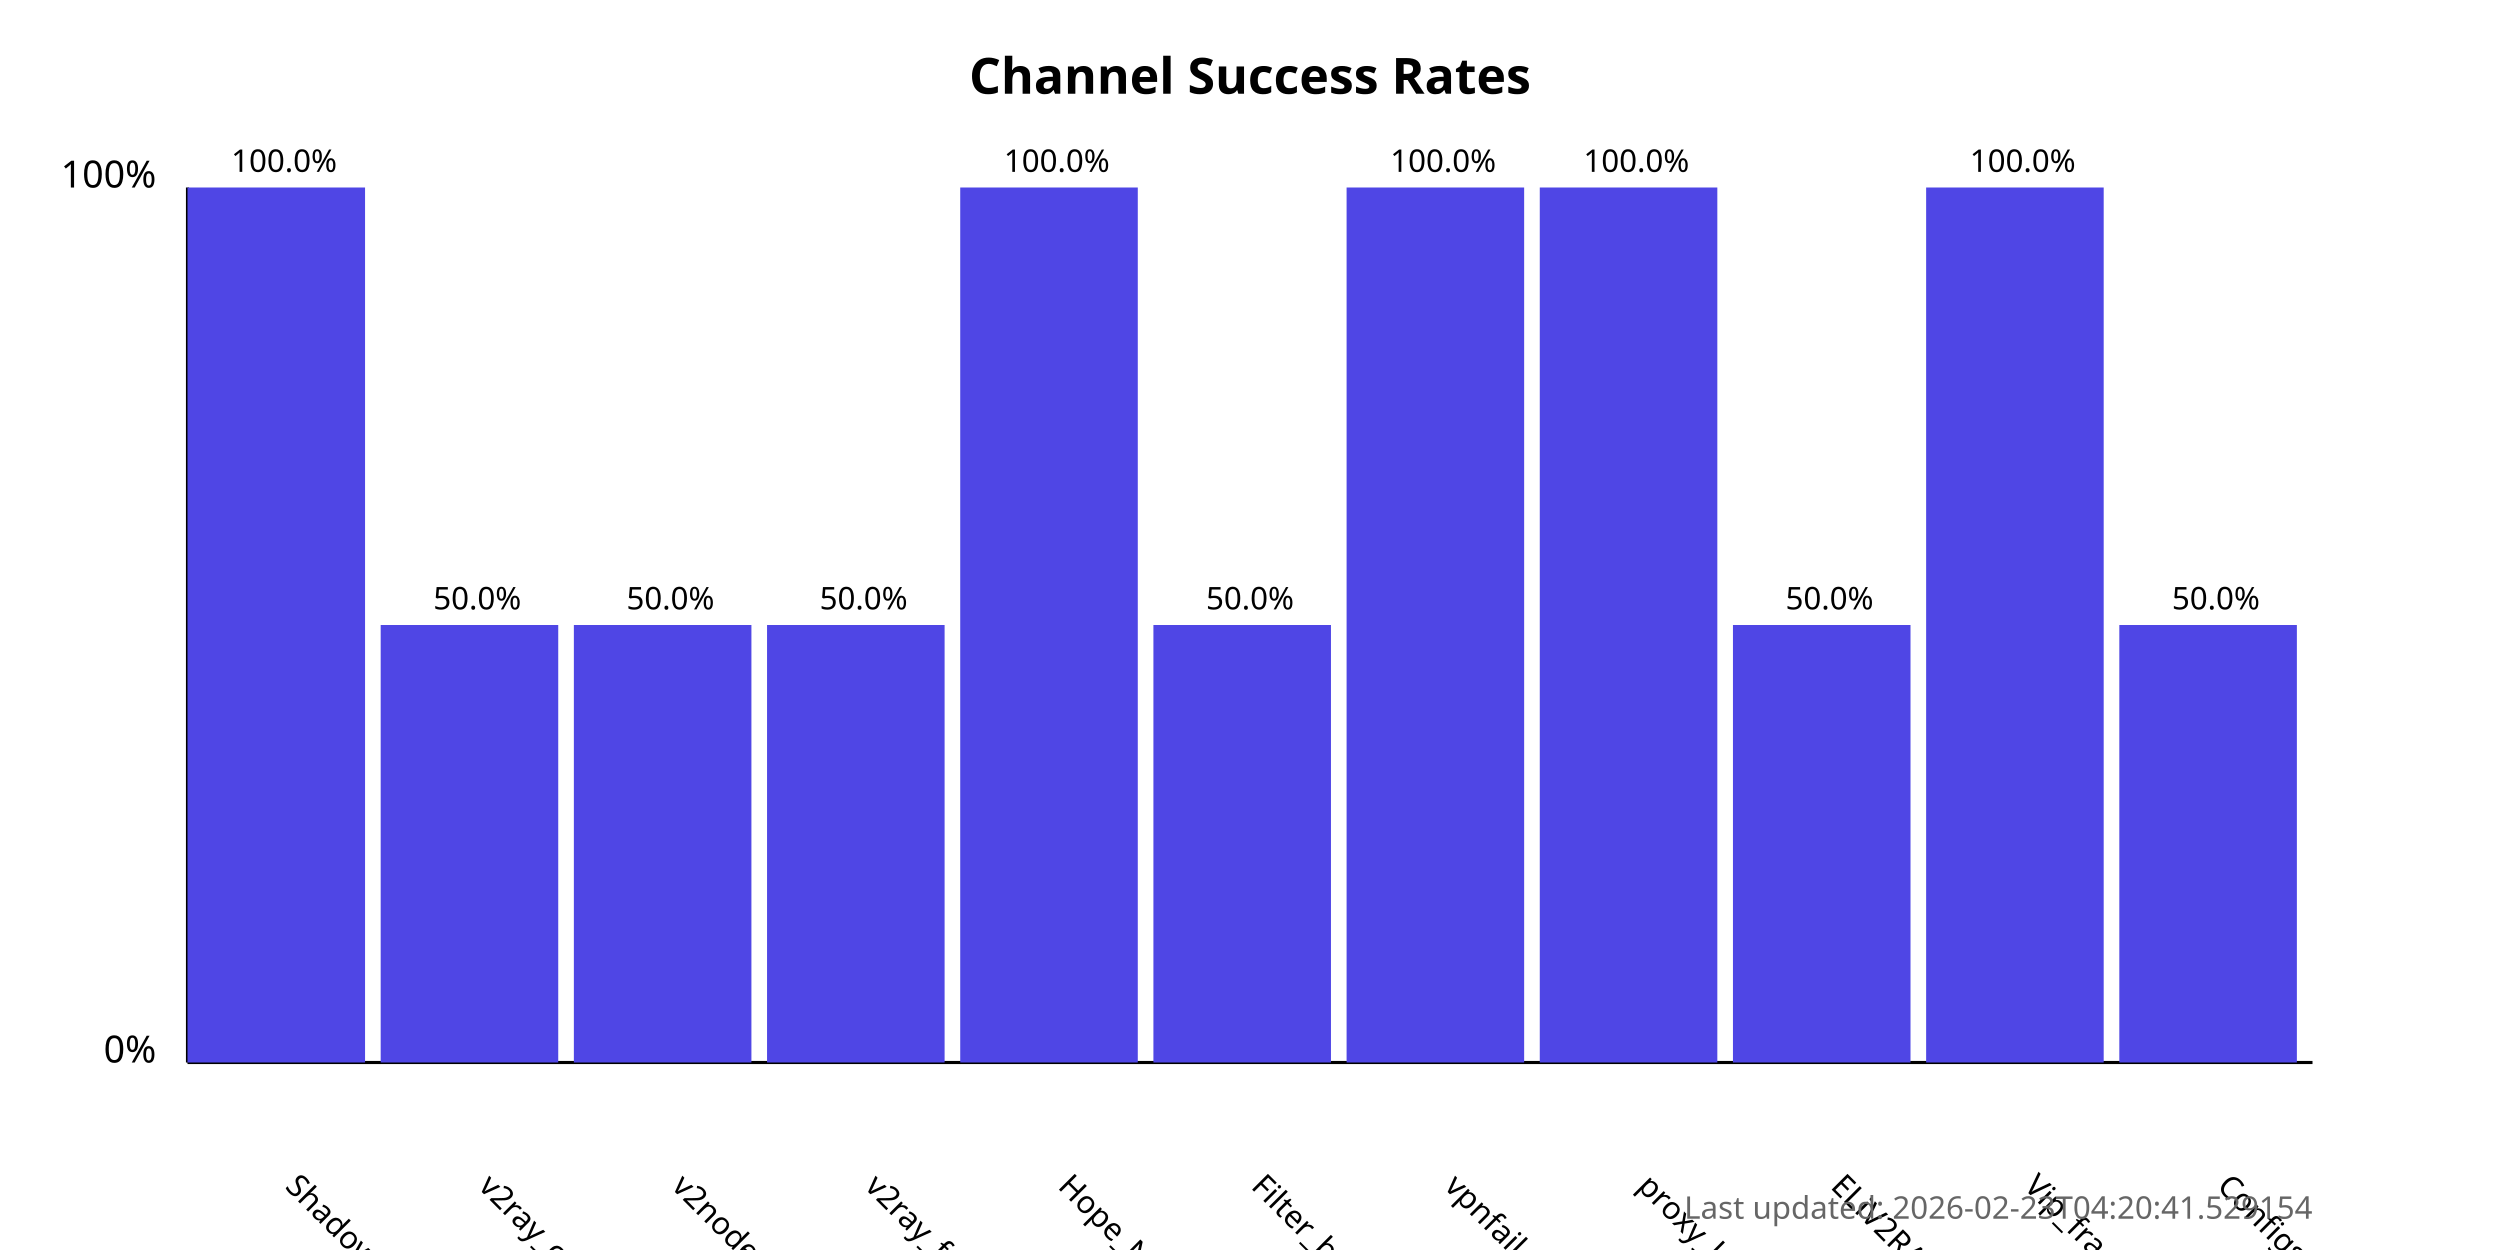
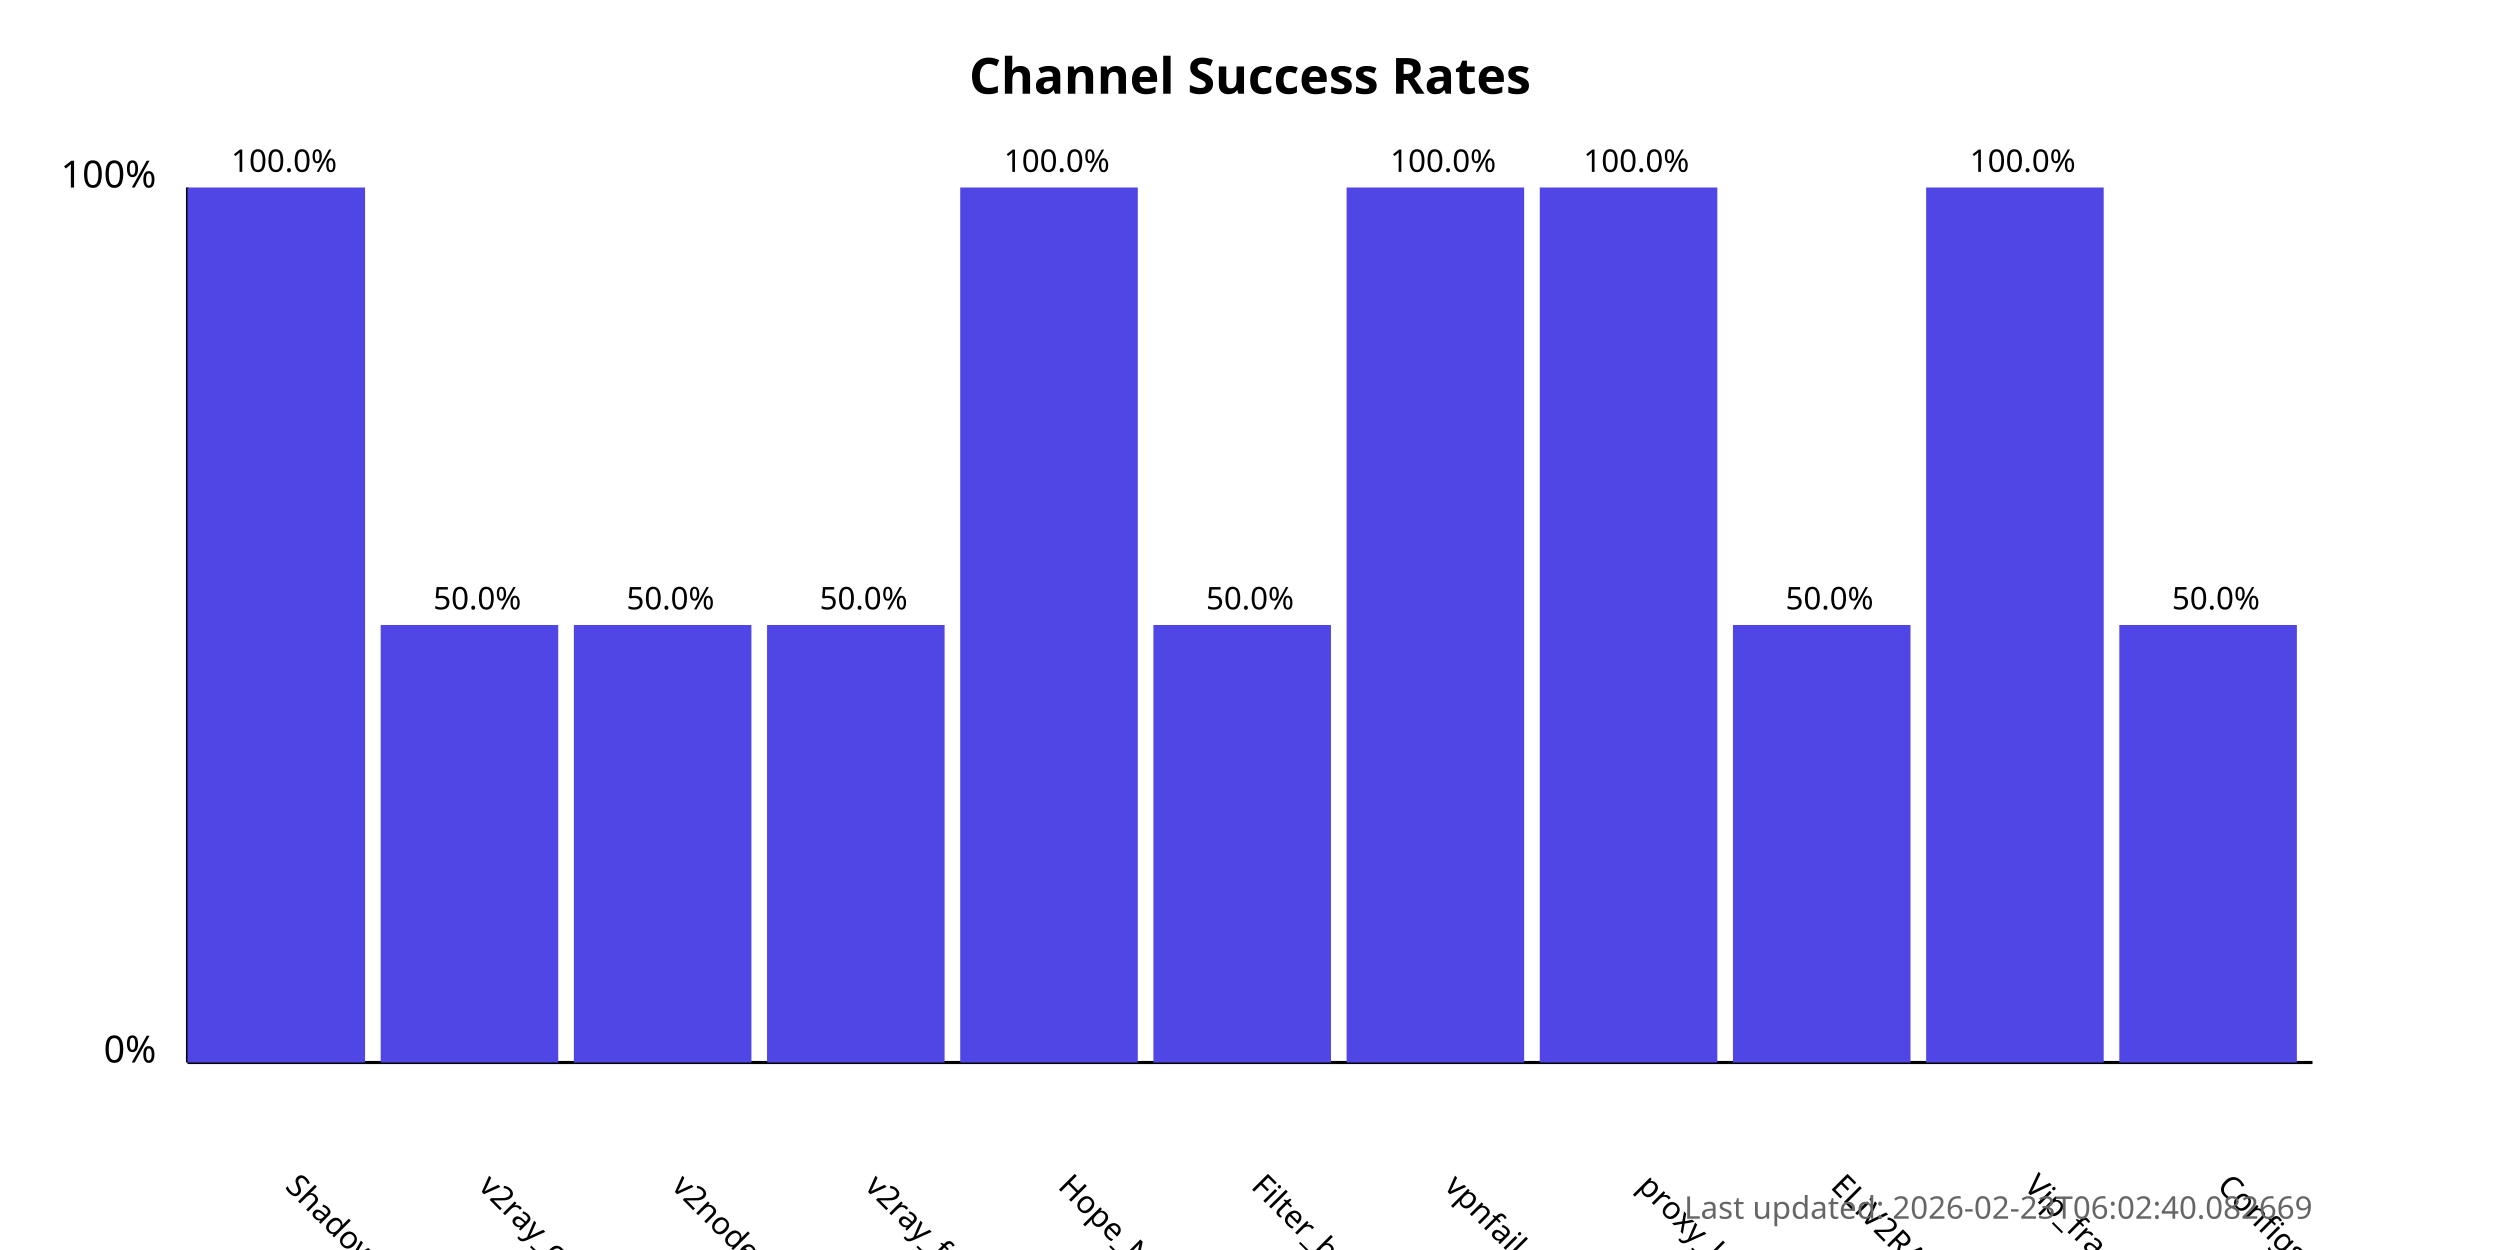
<svg xmlns="http://www.w3.org/2000/svg" width="800" height="400">
  <style>
            .chart-title { font: bold 16px sans-serif; }
            .axis-label { font: 12px sans-serif; }
            .tick-label { font: 10px sans-serif; }
            .bar { fill: #4f46e5; }
            .bar:hover { fill: #6366f1; }
            .timestamp { font: 10px sans-serif; fill: #666; }
        </style>
  <text x="400.0" y="30" text-anchor="middle" class="chart-title">
            Channel Success Rates
        </text>
  <line x1="60" y1="340" x2="60" y2="60" stroke="black" stroke-width="1" />
  <line x1="60" y1="340" x2="740" y2="340" stroke="black" stroke-width="1" />
  <text x="50" y="340" text-anchor="end" class="axis-label">0%</text>
  <text x="50" y="60" text-anchor="end" class="axis-label">100%</text>
  <g>
    <rect x="60" y="60.0" width="56.818" height="280.0" class="bar" />
    <text x="90.909" y="380" transform="rotate(45, 90.90909, 380)" text-anchor="start" class="tick-label">
                ShadowProxy66
            </text>
    <text x="90.909" y="55.0" text-anchor="middle" class="tick-label">
                100.0%
            </text>
  </g>
  <g>
    <rect x="121.818" y="200.0" width="56.818" height="140.0" class="bar" />
    <text x="152.727" y="380" transform="rotate(45, 152.7273, 380)" text-anchor="start" class="tick-label">
                v2ray_configs_pool
            </text>
    <text x="152.727" y="195.0" text-anchor="middle" class="tick-label">
                50.0%
            </text>
  </g>
  <g>
    <rect x="183.636" y="200.0" width="56.818" height="140.0" class="bar" />
    <text x="214.545" y="380" transform="rotate(45, 214.5455, 380)" text-anchor="start" class="tick-label">
                v2nodes
            </text>
    <text x="214.545" y="195.0" text-anchor="middle" class="tick-label">
                50.0%
            </text>
  </g>
  <g>
    <rect x="245.455" y="200.0" width="56.818" height="140.0" class="bar" />
    <text x="276.364" y="380" transform="rotate(45, 276.3636, 380)" text-anchor="start" class="tick-label">
                v2ray_free_conf
            </text>
    <text x="276.364" y="195.0" text-anchor="middle" class="tick-label">
                50.0%
            </text>
  </g>
  <g>
    <rect x="307.273" y="60.0" width="56.818" height="280.0" class="bar" />
    <text x="338.182" y="380" transform="rotate(45, 338.1818, 380)" text-anchor="start" class="tick-label">
                Hope_Net
            </text>
    <text x="338.182" y="55.0" text-anchor="middle" class="tick-label">
                100.0%
            </text>
  </g>
  <g>
    <rect x="369.091" y="200.0" width="56.818" height="140.0" class="bar" />
    <text x="400.0" y="380" transform="rotate(45, 400.0, 380)" text-anchor="start" class="tick-label">
                Filter_breaker
            </text>
    <text x="400.0" y="195.0" text-anchor="middle" class="tick-label">
                50.0%
            </text>
  </g>
  <g>
    <rect x="430.909" y="60.0" width="56.818" height="280.0" class="bar" />
    <text x="461.818" y="380" transform="rotate(45, 461.8182, 380)" text-anchor="start" class="tick-label">
                vpnfail_vless
            </text>
    <text x="461.818" y="55.0" text-anchor="middle" class="tick-label">
                100.0%
            </text>
  </g>
  <g>
    <rect x="492.727" y="60.0" width="56.818" height="280.0" class="bar" />
    <text x="523.636" y="380" transform="rotate(45, 523.6364, 380)" text-anchor="start" class="tick-label">
                proxy_kafee
            </text>
    <text x="523.636" y="55.0" text-anchor="middle" class="tick-label">
                100.0%
            </text>
  </g>
  <g>
    <rect x="554.545" y="200.0" width="56.818" height="140.0" class="bar" />
    <text x="585.455" y="380" transform="rotate(45, 585.4545, 380)" text-anchor="start" class="tick-label">
                ELiV2RAY
            </text>
    <text x="585.455" y="195.0" text-anchor="middle" class="tick-label">
                50.0%
            </text>
  </g>
  <g>
    <rect x="616.364" y="60.0" width="56.818" height="280.0" class="bar" />
    <text x="647.273" y="380" transform="rotate(45, 647.2727, 380)" text-anchor="start" class="tick-label">
                Vip_fragment_v2ray
            </text>
    <text x="647.273" y="55.0" text-anchor="middle" class="tick-label">
                100.0%
            </text>
  </g>
  <g>
    <rect x="678.182" y="200.0" width="56.818" height="140.0" class="bar" />
    <text x="709.091" y="380" transform="rotate(45, 709.0909, 380)" text-anchor="start" class="tick-label">
                ConfigsHubPlus
            </text>
    <text x="709.091" y="195.0" text-anchor="middle" class="tick-label">
                50.0%
            </text>
  </g>
  <text x="740" y="390" text-anchor="end" class="timestamp">
-             Last updated: 2026-02-23T04:20:41.529154
+             Last updated: 2026-02-23T06:02:40.082669
        </text>
</svg>
